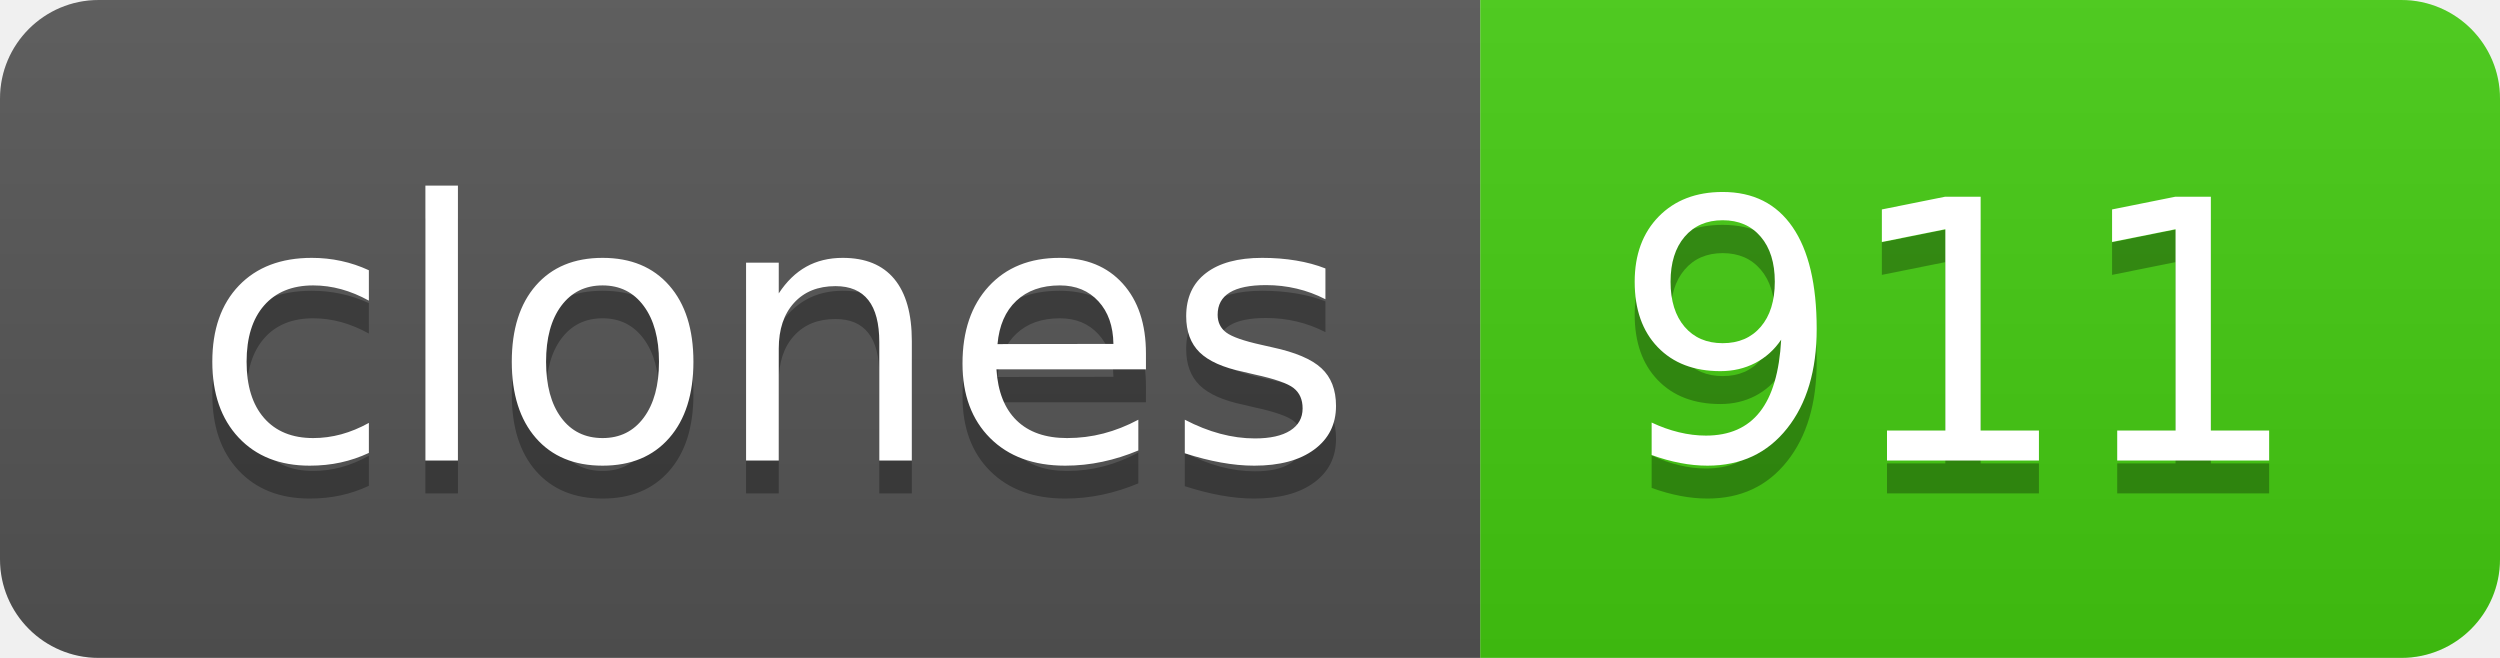
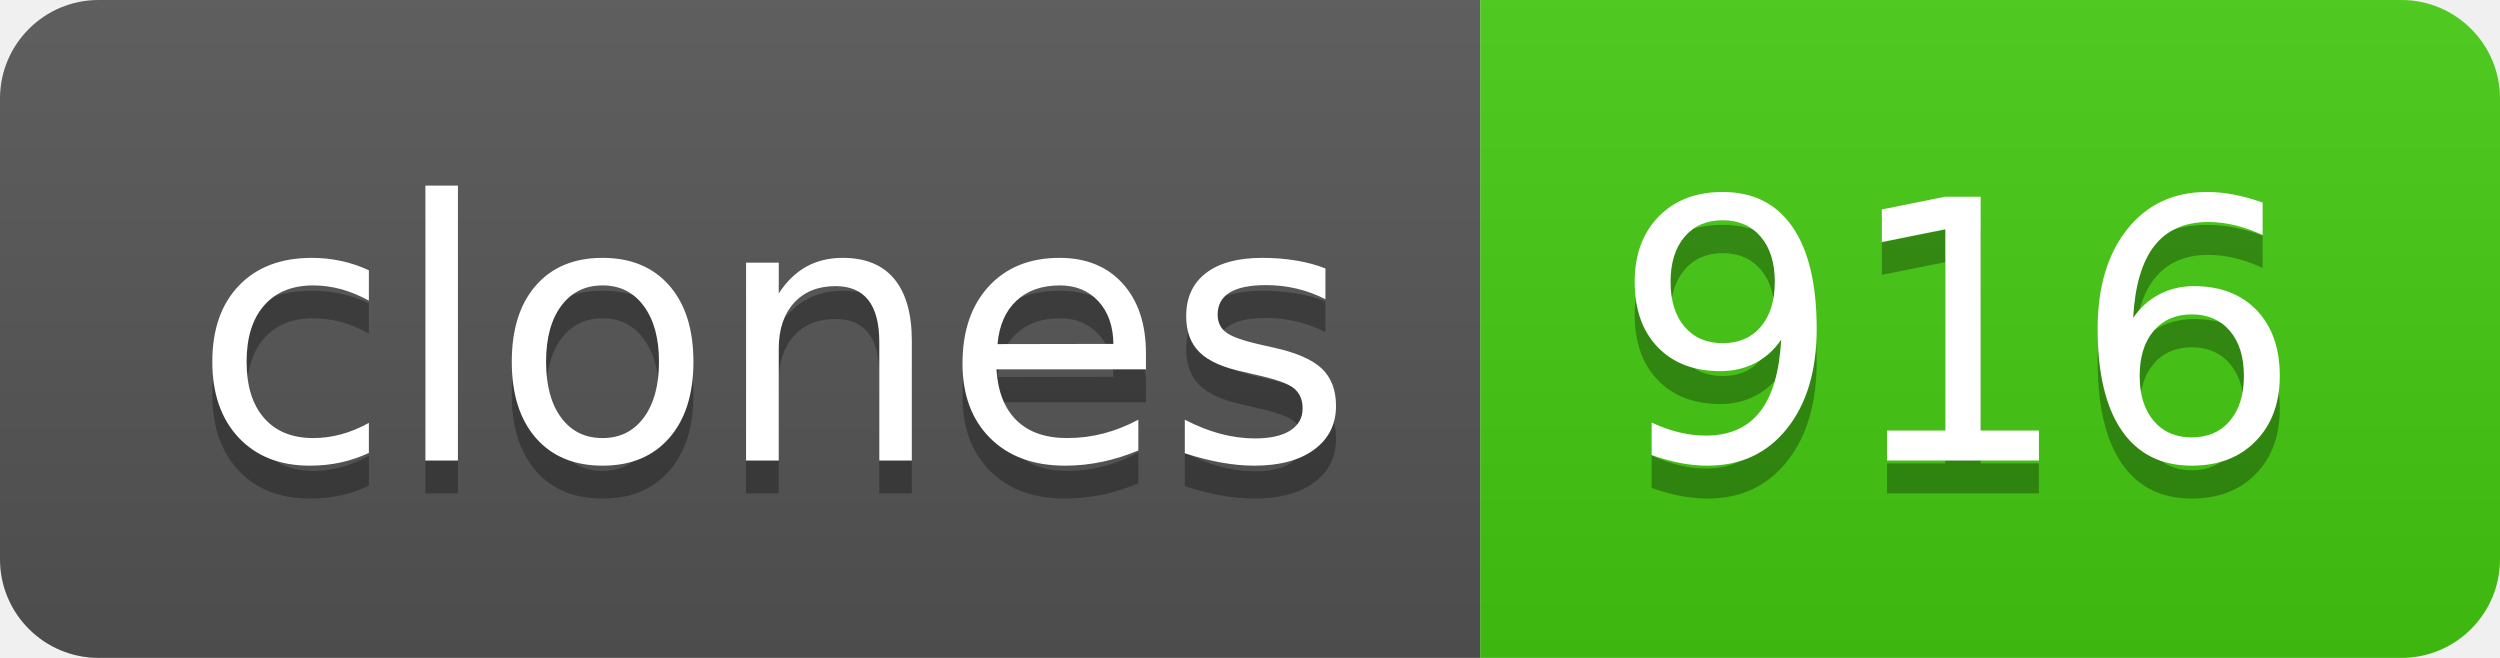
- <svg xmlns="http://www.w3.org/2000/svg" width="76" height="20" role="img" aria-label="clones: 911">
+ <svg xmlns="http://www.w3.org/2000/svg" width="76" height="20" role="img" aria-label="clones: 916">
  <linearGradient id="s" x2="0" y2="100%">
    <stop offset="0" stop-color="#bbb" stop-opacity=".1" />
    <stop offset="1" stop-opacity=".1" />
  </linearGradient>
  <clipPath id="r">
    <rect width="76" height="20" rx="3" fill="#fff" />
  </clipPath>
  <g clip-path="url(#r)">
    <rect width="45" height="20" fill="#555" />
    <rect x="45" width="31" height="20" fill="#4c1" />
    <rect width="76" height="20" fill="url(#s)" />
  </g>
  <g fill="#fff" text-anchor="middle" font-family="Verdana,Geneva,DejaVu Sans,sans-serif" text-rendering="geometricPrecision" font-size="110">
    <text aria-hidden="true" x="235" y="150" fill="#010101" fill-opacity=".3" transform="scale(.1)" textLength="350">clones</text>
    <text x="235" y="140" transform="scale(.1)" fill="#fff" textLength="350">clones</text>
-     <text aria-hidden="true" x="595" y="150" fill="#010101" fill-opacity=".3" transform="scale(.1)" textLength="210">911</text>
-     <text x="595" y="140" transform="scale(.1)" fill="#fff" textLength="210">911</text>
+     <text aria-hidden="true" x="595" y="150" fill="#010101" fill-opacity=".3" transform="scale(.1)" textLength="210">916</text>
+     <text x="595" y="140" transform="scale(.1)" fill="#fff" textLength="210">916</text>
  </g>
</svg>
